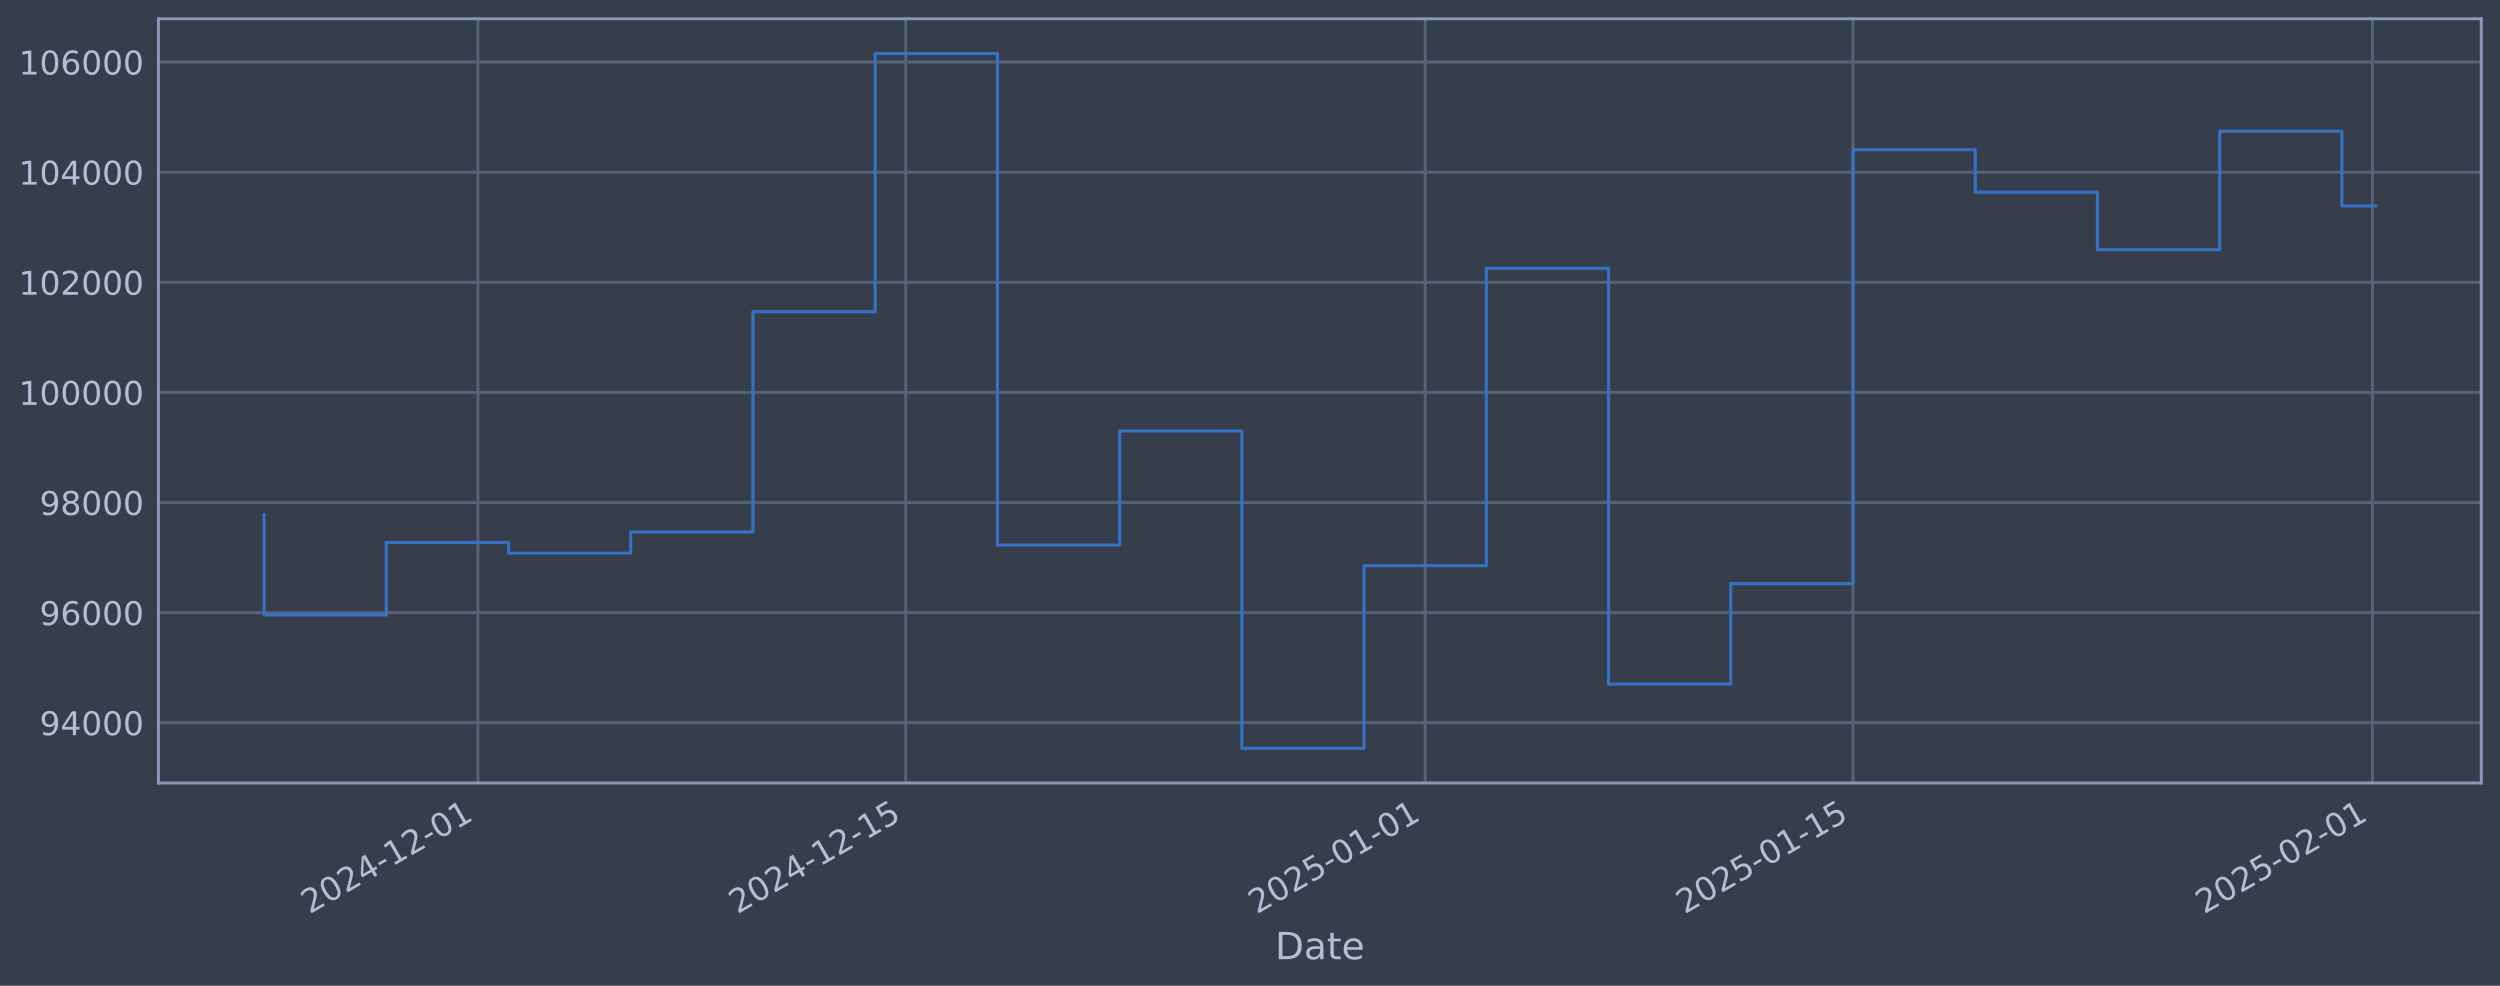
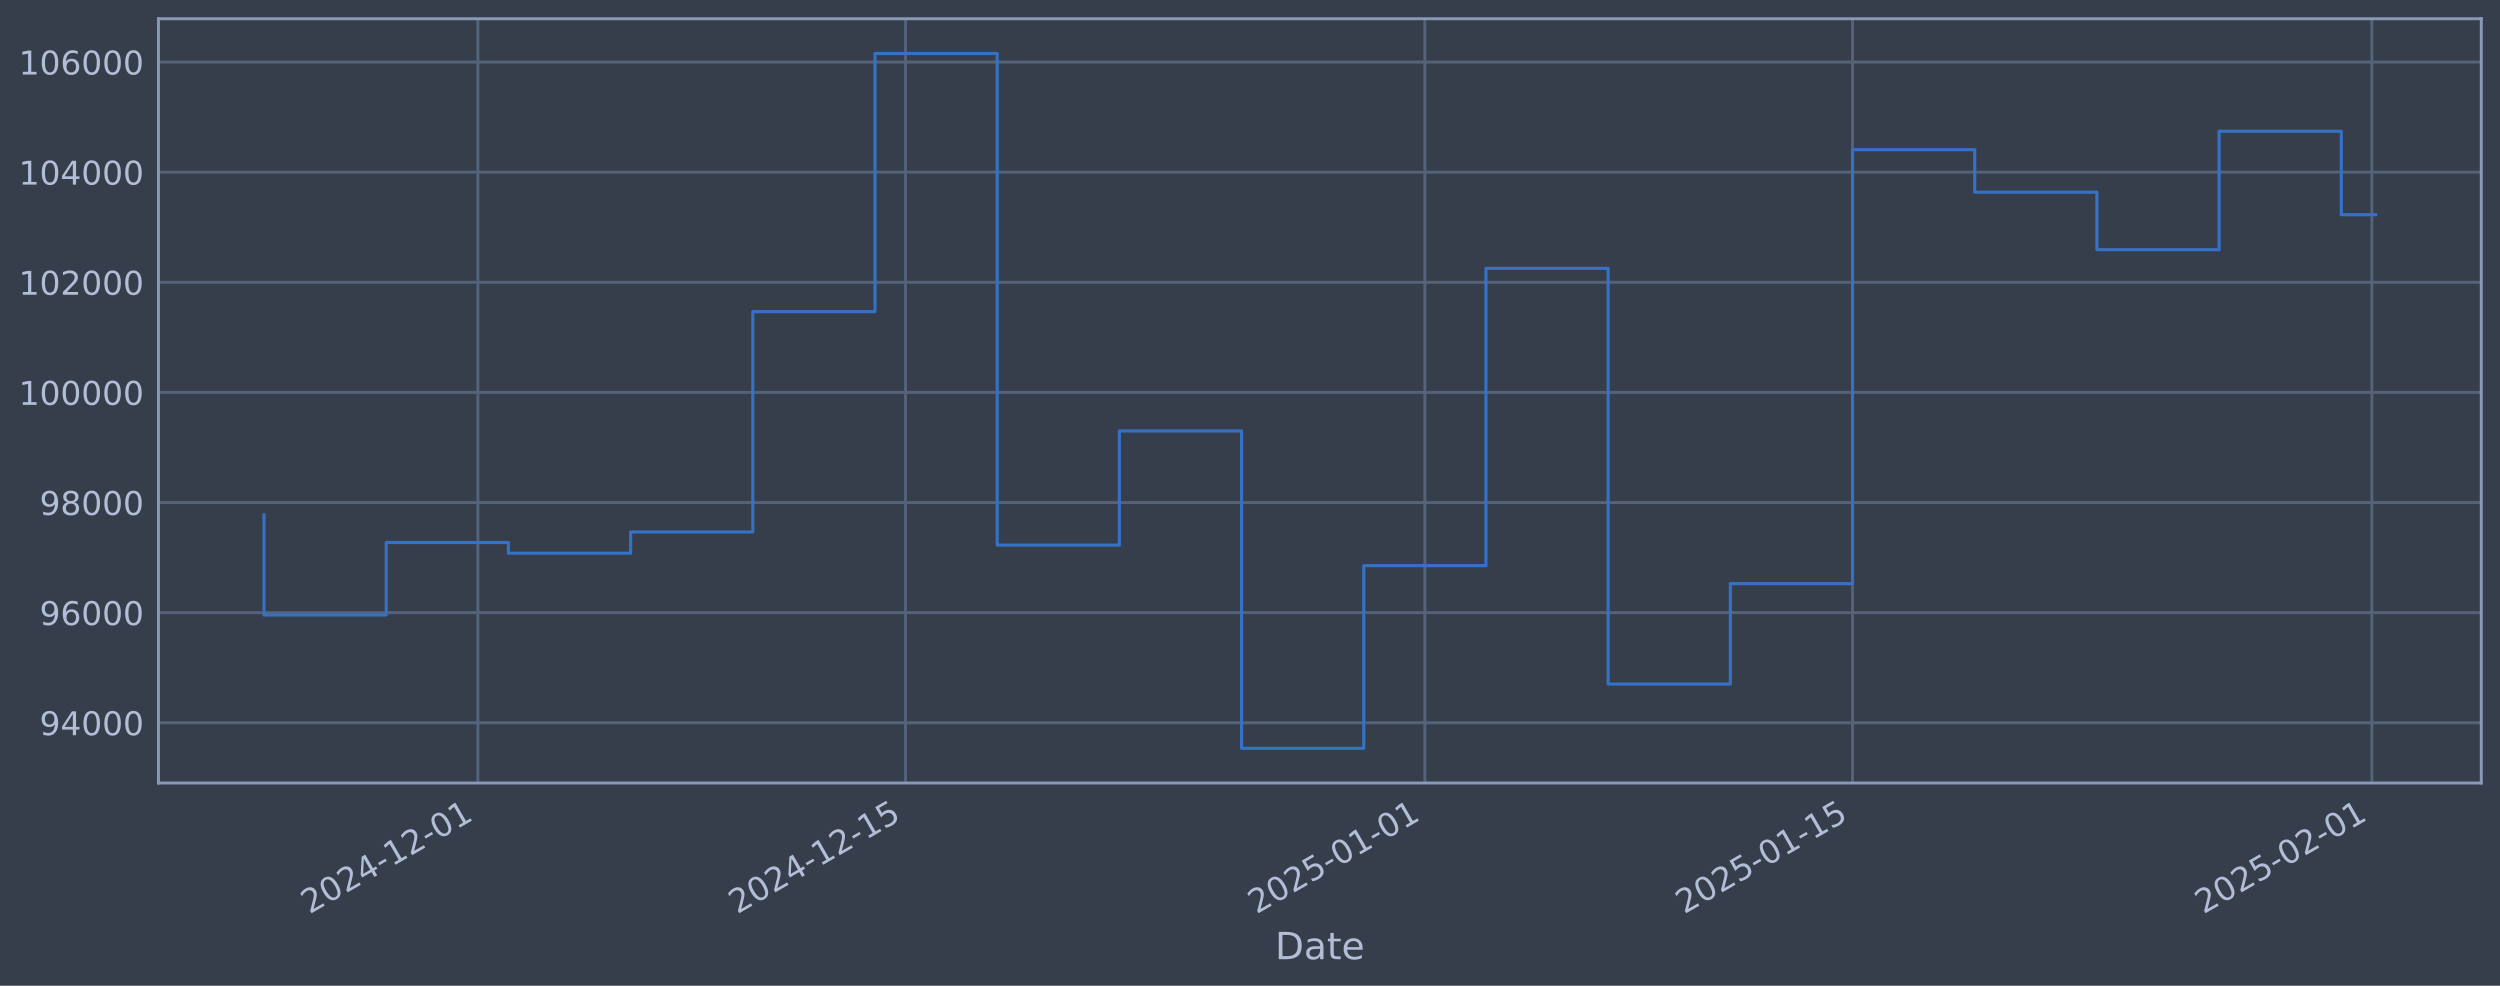
<svg xmlns="http://www.w3.org/2000/svg" xmlns:xlink="http://www.w3.org/1999/xlink" width="960.9pt" height="378.87pt" viewBox="0 0 960.9 378.87" version="1.1">
  <defs>
    <style type="text/css">*{stroke-linejoin: round; stroke-linecap: butt}</style>
  </defs>
  <g id="figure_1">
    <g id="patch_1">
      <path d="M 0 378.87  L 960.9 378.87  L 960.9 0  L 0 0  z " style="fill: #373e4b" />
    </g>
    <g id="axes_1">
      <g id="patch_2">
        <path d="M 60.901 300.96  L 953.701 300.96  L 953.701 7.2  L 60.901 7.2  z " style="fill: #373e4b" />
      </g>
      <g id="matplotlib.axis_1">
        <g id="xtick_1">
          <g id="line2d_1">
-             <path d="M 183.697 300.96  L 183.697 7.2  " clip-path="url(#pb6c9d2ea56)" style="fill: none; stroke: #546379; stroke-width: 1.12; stroke-linecap: square" />
+             <path d="M 183.672 300.96  L 183.672 7.2  " clip-path="url(#p0d416f6aee)" style="fill: none; stroke: #546379; stroke-width: 1.12; stroke-linecap: square" />
          </g>
          <g id="line2d_2" />
          <g id="text_1">
-             <g style="fill: #b1bed6" transform="translate(118.9712 351.4642) rotate(-30) scale(0.126 -0.126)">
+             <g style="fill: #b1bed6" transform="translate(118.9468 351.4642) rotate(-30) scale(0.126 -0.126)">
              <defs>
                <path id="DejaVuSans-32" d="M 1228 531  L 3431 531  L 3431 0  L 469 0  L 469 531  Q 828 903 1448 1529  Q 2069 2156 2228 2338  Q 2531 2678 2651 2914  Q 2772 3150 2772 3378  Q 2772 3750 2511 3984  Q 2250 4219 1831 4219  Q 1534 4219 1204 4116  Q 875 4013 500 3803  L 500 4441  Q 881 4594 1212 4672  Q 1544 4750 1819 4750  Q 2544 4750 2975 4387  Q 3406 4025 3406 3419  Q 3406 3131 3298 2873  Q 3191 2616 2906 2266  Q 2828 2175 2409 1742  Q 1991 1309 1228 531  z " transform="scale(0.015625)" />
                <path id="DejaVuSans-30" d="M 2034 4250  Q 1547 4250 1301 3770  Q 1056 3291 1056 2328  Q 1056 1369 1301 889  Q 1547 409 2034 409  Q 2525 409 2770 889  Q 3016 1369 3016 2328  Q 3016 3291 2770 3770  Q 2525 4250 2034 4250  z M 2034 4750  Q 2819 4750 3233 4129  Q 3647 3509 3647 2328  Q 3647 1150 3233 529  Q 2819 -91 2034 -91  Q 1250 -91 836 529  Q 422 1150 422 2328  Q 422 3509 836 4129  Q 1250 4750 2034 4750  z " transform="scale(0.015625)" />
                <path id="DejaVuSans-34" d="M 2419 4116  L 825 1625  L 2419 1625  L 2419 4116  z M 2253 4666  L 3047 4666  L 3047 1625  L 3713 1625  L 3713 1100  L 3047 1100  L 3047 0  L 2419 0  L 2419 1100  L 313 1100  L 313 1709  L 2253 4666  z " transform="scale(0.015625)" />
                <path id="DejaVuSans-2d" d="M 313 2009  L 1997 2009  L 1997 1497  L 313 1497  L 313 2009  z " transform="scale(0.015625)" />
                <path id="DejaVuSans-31" d="M 794 531  L 1825 531  L 1825 4091  L 703 3866  L 703 4441  L 1819 4666  L 2450 4666  L 2450 531  L 3481 531  L 3481 0  L 794 0  L 794 531  z " transform="scale(0.015625)" />
              </defs>
              <use xlink:href="#DejaVuSans-32" />
              <use xlink:href="#DejaVuSans-30" transform="translate(63.62305 0)" />
              <use xlink:href="#DejaVuSans-32" transform="translate(127.2461 0)" />
              <use xlink:href="#DejaVuSans-34" transform="translate(190.8691 0)" />
              <use xlink:href="#DejaVuSans-2d" transform="translate(254.4922 0)" />
              <use xlink:href="#DejaVuSans-31" transform="translate(290.5762 0)" />
              <use xlink:href="#DejaVuSans-32" transform="translate(354.1992 0)" />
              <use xlink:href="#DejaVuSans-2d" transform="translate(417.8223 0)" />
              <use xlink:href="#DejaVuSans-30" transform="translate(453.9062 0)" />
              <use xlink:href="#DejaVuSans-31" transform="translate(517.5293 0)" />
            </g>
          </g>
        </g>
        <g id="xtick_2">
          <g id="line2d_3">
-             <path d="M 348.126 300.96  L 348.126 7.2  " clip-path="url(#pb6c9d2ea56)" style="fill: none; stroke: #546379; stroke-width: 1.12; stroke-linecap: square" />
+             <path d="M 348.052 300.96  L 348.052 7.2  " clip-path="url(#p0d416f6aee)" style="fill: none; stroke: #546379; stroke-width: 1.12; stroke-linecap: square" />
          </g>
          <g id="line2d_4" />
          <g id="text_2">
-             <g style="fill: #b1bed6" transform="translate(283.4 351.4642) rotate(-30) scale(0.126 -0.126)">
+             <g style="fill: #b1bed6" transform="translate(283.3269 351.4642) rotate(-30) scale(0.126 -0.126)">
              <defs>
                <path id="DejaVuSans-35" d="M 691 4666  L 3169 4666  L 3169 4134  L 1269 4134  L 1269 2991  Q 1406 3038 1543 3061  Q 1681 3084 1819 3084  Q 2600 3084 3056 2656  Q 3513 2228 3513 1497  Q 3513 744 3044 326  Q 2575 -91 1722 -91  Q 1428 -91 1123 -41  Q 819 9 494 109  L 494 744  Q 775 591 1075 516  Q 1375 441 1709 441  Q 2250 441 2565 725  Q 2881 1009 2881 1497  Q 2881 1984 2565 2268  Q 2250 2553 1709 2553  Q 1456 2553 1204 2497  Q 953 2441 691 2322  L 691 4666  z " transform="scale(0.015625)" />
              </defs>
              <use xlink:href="#DejaVuSans-32" />
              <use xlink:href="#DejaVuSans-30" transform="translate(63.62305 0)" />
              <use xlink:href="#DejaVuSans-32" transform="translate(127.2461 0)" />
              <use xlink:href="#DejaVuSans-34" transform="translate(190.8691 0)" />
              <use xlink:href="#DejaVuSans-2d" transform="translate(254.4922 0)" />
              <use xlink:href="#DejaVuSans-31" transform="translate(290.5762 0)" />
              <use xlink:href="#DejaVuSans-32" transform="translate(354.1992 0)" />
              <use xlink:href="#DejaVuSans-2d" transform="translate(417.8223 0)" />
              <use xlink:href="#DejaVuSans-31" transform="translate(453.9062 0)" />
              <use xlink:href="#DejaVuSans-35" transform="translate(517.5293 0)" />
            </g>
          </g>
        </g>
        <g id="xtick_3">
          <g id="line2d_5">
-             <path d="M 547.789 300.96  L 547.789 7.2  " clip-path="url(#pb6c9d2ea56)" style="fill: none; stroke: #546379; stroke-width: 1.12; stroke-linecap: square" />
+             <path d="M 547.657 300.96  L 547.657 7.2  " clip-path="url(#p0d416f6aee)" style="fill: none; stroke: #546379; stroke-width: 1.12; stroke-linecap: square" />
          </g>
          <g id="line2d_6" />
          <g id="text_3">
-             <g style="fill: #b1bed6" transform="translate(483.0636 351.4642) rotate(-30) scale(0.126 -0.126)">
+             <g style="fill: #b1bed6" transform="translate(482.9313 351.4642) rotate(-30) scale(0.126 -0.126)">
              <use xlink:href="#DejaVuSans-32" />
              <use xlink:href="#DejaVuSans-30" transform="translate(63.62305 0)" />
              <use xlink:href="#DejaVuSans-32" transform="translate(127.2461 0)" />
              <use xlink:href="#DejaVuSans-35" transform="translate(190.8691 0)" />
              <use xlink:href="#DejaVuSans-2d" transform="translate(254.4922 0)" />
              <use xlink:href="#DejaVuSans-30" transform="translate(290.5762 0)" />
              <use xlink:href="#DejaVuSans-31" transform="translate(354.1992 0)" />
              <use xlink:href="#DejaVuSans-2d" transform="translate(417.8223 0)" />
              <use xlink:href="#DejaVuSans-30" transform="translate(453.9062 0)" />
              <use xlink:href="#DejaVuSans-31" transform="translate(517.5293 0)" />
            </g>
          </g>
        </g>
        <g id="xtick_4">
          <g id="line2d_7">
-             <path d="M 712.218 300.96  L 712.218 7.2  " clip-path="url(#pb6c9d2ea56)" style="fill: none; stroke: #546379; stroke-width: 1.12; stroke-linecap: square" />
+             <path d="M 712.037 300.96  L 712.037 7.2  " clip-path="url(#p0d416f6aee)" style="fill: none; stroke: #546379; stroke-width: 1.12; stroke-linecap: square" />
          </g>
          <g id="line2d_8" />
          <g id="text_4">
-             <g style="fill: #b1bed6" transform="translate(647.4924 351.4642) rotate(-30) scale(0.126 -0.126)">
+             <g style="fill: #b1bed6" transform="translate(647.3113 351.4642) rotate(-30) scale(0.126 -0.126)">
              <use xlink:href="#DejaVuSans-32" />
              <use xlink:href="#DejaVuSans-30" transform="translate(63.62305 0)" />
              <use xlink:href="#DejaVuSans-32" transform="translate(127.2461 0)" />
              <use xlink:href="#DejaVuSans-35" transform="translate(190.8691 0)" />
              <use xlink:href="#DejaVuSans-2d" transform="translate(254.4922 0)" />
              <use xlink:href="#DejaVuSans-30" transform="translate(290.5762 0)" />
              <use xlink:href="#DejaVuSans-31" transform="translate(354.1992 0)" />
              <use xlink:href="#DejaVuSans-2d" transform="translate(417.8223 0)" />
              <use xlink:href="#DejaVuSans-31" transform="translate(453.9062 0)" />
              <use xlink:href="#DejaVuSans-35" transform="translate(517.5293 0)" />
            </g>
          </g>
        </g>
        <g id="xtick_5">
          <g id="line2d_9">
-             <path d="M 911.882 300.96  L 911.882 7.2  " clip-path="url(#pb6c9d2ea56)" style="fill: none; stroke: #546379; stroke-width: 1.12; stroke-linecap: square" />
+             <path d="M 911.641 300.96  L 911.641 7.2  " clip-path="url(#p0d416f6aee)" style="fill: none; stroke: #546379; stroke-width: 1.12; stroke-linecap: square" />
          </g>
          <g id="line2d_10" />
          <g id="text_5">
-             <g style="fill: #b1bed6" transform="translate(847.156 351.4642) rotate(-30) scale(0.126 -0.126)">
+             <g style="fill: #b1bed6" transform="translate(846.9157 351.4642) rotate(-30) scale(0.126 -0.126)">
              <use xlink:href="#DejaVuSans-32" />
              <use xlink:href="#DejaVuSans-30" transform="translate(63.62305 0)" />
              <use xlink:href="#DejaVuSans-32" transform="translate(127.2461 0)" />
              <use xlink:href="#DejaVuSans-35" transform="translate(190.8691 0)" />
              <use xlink:href="#DejaVuSans-2d" transform="translate(254.4922 0)" />
              <use xlink:href="#DejaVuSans-30" transform="translate(290.5762 0)" />
              <use xlink:href="#DejaVuSans-32" transform="translate(354.1992 0)" />
              <use xlink:href="#DejaVuSans-2d" transform="translate(417.8223 0)" />
              <use xlink:href="#DejaVuSans-30" transform="translate(453.9062 0)" />
              <use xlink:href="#DejaVuSans-31" transform="translate(517.5293 0)" />
            </g>
          </g>
        </g>
        <g id="text_6">
          <g style="fill: #b1bed6" transform="translate(490.0914 368.6753) scale(0.144 -0.144)">
            <defs>
              <path id="DejaVuSans-44" d="M 1259 4147  L 1259 519  L 2022 519  Q 2988 519 3436 956  Q 3884 1394 3884 2338  Q 3884 3275 3436 3711  Q 2988 4147 2022 4147  L 1259 4147  z M 628 4666  L 1925 4666  Q 3281 4666 3915 4102  Q 4550 3538 4550 2338  Q 4550 1131 3912 565  Q 3275 0 1925 0  L 628 0  L 628 4666  z " transform="scale(0.015625)" />
              <path id="DejaVuSans-61" d="M 2194 1759  Q 1497 1759 1228 1600  Q 959 1441 959 1056  Q 959 750 1161 570  Q 1363 391 1709 391  Q 2188 391 2477 730  Q 2766 1069 2766 1631  L 2766 1759  L 2194 1759  z M 3341 1997  L 3341 0  L 2766 0  L 2766 531  Q 2569 213 2275 61  Q 1981 -91 1556 -91  Q 1019 -91 701 211  Q 384 513 384 1019  Q 384 1609 779 1909  Q 1175 2209 1959 2209  L 2766 2209  L 2766 2266  Q 2766 2663 2505 2880  Q 2244 3097 1772 3097  Q 1472 3097 1187 3025  Q 903 2953 641 2809  L 641 3341  Q 956 3463 1253 3523  Q 1550 3584 1831 3584  Q 2591 3584 2966 3190  Q 3341 2797 3341 1997  z " transform="scale(0.015625)" />
              <path id="DejaVuSans-74" d="M 1172 4494  L 1172 3500  L 2356 3500  L 2356 3053  L 1172 3053  L 1172 1153  Q 1172 725 1289 603  Q 1406 481 1766 481  L 2356 481  L 2356 0  L 1766 0  Q 1100 0 847 248  Q 594 497 594 1153  L 594 3053  L 172 3053  L 172 3500  L 594 3500  L 594 4494  L 1172 4494  z " transform="scale(0.015625)" />
              <path id="DejaVuSans-65" d="M 3597 1894  L 3597 1613  L 953 1613  Q 991 1019 1311 708  Q 1631 397 2203 397  Q 2534 397 2845 478  Q 3156 559 3463 722  L 3463 178  Q 3153 47 2828 -22  Q 2503 -91 2169 -91  Q 1331 -91 842 396  Q 353 884 353 1716  Q 353 2575 817 3079  Q 1281 3584 2069 3584  Q 2775 3584 3186 3129  Q 3597 2675 3597 1894  z M 3022 2063  Q 3016 2534 2758 2815  Q 2500 3097 2075 3097  Q 1594 3097 1305 2825  Q 1016 2553 972 2059  L 3022 2063  z " transform="scale(0.015625)" />
            </defs>
            <use xlink:href="#DejaVuSans-44" />
            <use xlink:href="#DejaVuSans-61" transform="translate(77.00195 0)" />
            <use xlink:href="#DejaVuSans-74" transform="translate(138.2812 0)" />
            <use xlink:href="#DejaVuSans-65" transform="translate(177.4902 0)" />
          </g>
        </g>
      </g>
      <g id="matplotlib.axis_2">
        <g id="ytick_1">
          <g id="line2d_11">
-             <path d="M 60.901 277.797  L 953.701 277.797  " clip-path="url(#pb6c9d2ea56)" style="fill: none; stroke: #546379; stroke-width: 1.12; stroke-linecap: square" />
+             <path d="M 60.901 277.797  L 953.701 277.797  " clip-path="url(#p0d416f6aee)" style="fill: none; stroke: #546379; stroke-width: 1.12; stroke-linecap: square" />
          </g>
          <g id="line2d_12" />
          <g id="text_7">
            <g style="fill: #b1bed6" transform="translate(15.21675 282.5841) scale(0.126 -0.126)">
              <defs>
                <path id="DejaVuSans-39" d="M 703 97  L 703 672  Q 941 559 1184 500  Q 1428 441 1663 441  Q 2288 441 2617 861  Q 2947 1281 2994 2138  Q 2813 1869 2534 1725  Q 2256 1581 1919 1581  Q 1219 1581 811 2004  Q 403 2428 403 3163  Q 403 3881 828 4315  Q 1253 4750 1959 4750  Q 2769 4750 3195 4129  Q 3622 3509 3622 2328  Q 3622 1225 3098 567  Q 2575 -91 1691 -91  Q 1453 -91 1209 -44  Q 966 3 703 97  z M 1959 2075  Q 2384 2075 2632 2365  Q 2881 2656 2881 3163  Q 2881 3666 2632 3958  Q 2384 4250 1959 4250  Q 1534 4250 1286 3958  Q 1038 3666 1038 3163  Q 1038 2656 1286 2365  Q 1534 2075 1959 2075  z " transform="scale(0.015625)" />
              </defs>
              <use xlink:href="#DejaVuSans-39" />
              <use xlink:href="#DejaVuSans-34" transform="translate(63.62305 0)" />
              <use xlink:href="#DejaVuSans-30" transform="translate(127.2461 0)" />
              <use xlink:href="#DejaVuSans-30" transform="translate(190.8691 0)" />
              <use xlink:href="#DejaVuSans-30" transform="translate(254.4922 0)" />
            </g>
          </g>
        </g>
        <g id="ytick_2">
          <g id="line2d_13">
-             <path d="M 60.901 235.473  L 953.701 235.473  " clip-path="url(#pb6c9d2ea56)" style="fill: none; stroke: #546379; stroke-width: 1.12; stroke-linecap: square" />
+             <path d="M 60.901 235.473  L 953.701 235.473  " clip-path="url(#p0d416f6aee)" style="fill: none; stroke: #546379; stroke-width: 1.12; stroke-linecap: square" />
          </g>
          <g id="line2d_14" />
          <g id="text_8">
            <g style="fill: #b1bed6" transform="translate(15.21675 240.2602) scale(0.126 -0.126)">
              <defs>
                <path id="DejaVuSans-36" d="M 2113 2584  Q 1688 2584 1439 2293  Q 1191 2003 1191 1497  Q 1191 994 1439 701  Q 1688 409 2113 409  Q 2538 409 2786 701  Q 3034 994 3034 1497  Q 3034 2003 2786 2293  Q 2538 2584 2113 2584  z M 3366 4563  L 3366 3988  Q 3128 4100 2886 4159  Q 2644 4219 2406 4219  Q 1781 4219 1451 3797  Q 1122 3375 1075 2522  Q 1259 2794 1537 2939  Q 1816 3084 2150 3084  Q 2853 3084 3261 2657  Q 3669 2231 3669 1497  Q 3669 778 3244 343  Q 2819 -91 2113 -91  Q 1303 -91 875 529  Q 447 1150 447 2328  Q 447 3434 972 4092  Q 1497 4750 2381 4750  Q 2619 4750 2861 4703  Q 3103 4656 3366 4563  z " transform="scale(0.015625)" />
              </defs>
              <use xlink:href="#DejaVuSans-39" />
              <use xlink:href="#DejaVuSans-36" transform="translate(63.62305 0)" />
              <use xlink:href="#DejaVuSans-30" transform="translate(127.2461 0)" />
              <use xlink:href="#DejaVuSans-30" transform="translate(190.8691 0)" />
              <use xlink:href="#DejaVuSans-30" transform="translate(254.4922 0)" />
            </g>
          </g>
        </g>
        <g id="ytick_3">
          <g id="line2d_15">
-             <path d="M 60.901 193.149  L 953.701 193.149  " clip-path="url(#pb6c9d2ea56)" style="fill: none; stroke: #546379; stroke-width: 1.12; stroke-linecap: square" />
+             <path d="M 60.901 193.149  L 953.701 193.149  " clip-path="url(#p0d416f6aee)" style="fill: none; stroke: #546379; stroke-width: 1.12; stroke-linecap: square" />
          </g>
          <g id="line2d_16" />
          <g id="text_9">
            <g style="fill: #b1bed6" transform="translate(15.21675 197.9364) scale(0.126 -0.126)">
              <defs>
                <path id="DejaVuSans-38" d="M 2034 2216  Q 1584 2216 1326 1975  Q 1069 1734 1069 1313  Q 1069 891 1326 650  Q 1584 409 2034 409  Q 2484 409 2743 651  Q 3003 894 3003 1313  Q 3003 1734 2745 1975  Q 2488 2216 2034 2216  z M 1403 2484  Q 997 2584 770 2862  Q 544 3141 544 3541  Q 544 4100 942 4425  Q 1341 4750 2034 4750  Q 2731 4750 3128 4425  Q 3525 4100 3525 3541  Q 3525 3141 3298 2862  Q 3072 2584 2669 2484  Q 3125 2378 3379 2068  Q 3634 1759 3634 1313  Q 3634 634 3220 271  Q 2806 -91 2034 -91  Q 1263 -91 848 271  Q 434 634 434 1313  Q 434 1759 690 2068  Q 947 2378 1403 2484  z M 1172 3481  Q 1172 3119 1398 2916  Q 1625 2713 2034 2713  Q 2441 2713 2670 2916  Q 2900 3119 2900 3481  Q 2900 3844 2670 4047  Q 2441 4250 2034 4250  Q 1625 4250 1398 4047  Q 1172 3844 1172 3481  z " transform="scale(0.015625)" />
              </defs>
              <use xlink:href="#DejaVuSans-39" />
              <use xlink:href="#DejaVuSans-38" transform="translate(63.62305 0)" />
              <use xlink:href="#DejaVuSans-30" transform="translate(127.2461 0)" />
              <use xlink:href="#DejaVuSans-30" transform="translate(190.8691 0)" />
              <use xlink:href="#DejaVuSans-30" transform="translate(254.4922 0)" />
            </g>
          </g>
        </g>
        <g id="ytick_4">
          <g id="line2d_17">
-             <path d="M 60.901 150.826  L 953.701 150.826  " clip-path="url(#pb6c9d2ea56)" style="fill: none; stroke: #546379; stroke-width: 1.12; stroke-linecap: square" />
+             <path d="M 60.901 150.826  L 953.701 150.826  " clip-path="url(#p0d416f6aee)" style="fill: none; stroke: #546379; stroke-width: 1.12; stroke-linecap: square" />
          </g>
          <g id="line2d_18" />
          <g id="text_10">
            <g style="fill: #b1bed6" transform="translate(7.2 155.6126) scale(0.126 -0.126)">
              <use xlink:href="#DejaVuSans-31" />
              <use xlink:href="#DejaVuSans-30" transform="translate(63.62305 0)" />
              <use xlink:href="#DejaVuSans-30" transform="translate(127.2461 0)" />
              <use xlink:href="#DejaVuSans-30" transform="translate(190.8691 0)" />
              <use xlink:href="#DejaVuSans-30" transform="translate(254.4922 0)" />
              <use xlink:href="#DejaVuSans-30" transform="translate(318.1152 0)" />
            </g>
          </g>
        </g>
        <g id="ytick_5">
          <g id="line2d_19">
-             <path d="M 60.901 108.502  L 953.701 108.502  " clip-path="url(#pb6c9d2ea56)" style="fill: none; stroke: #546379; stroke-width: 1.12; stroke-linecap: square" />
+             <path d="M 60.901 108.502  L 953.701 108.502  " clip-path="url(#p0d416f6aee)" style="fill: none; stroke: #546379; stroke-width: 1.12; stroke-linecap: square" />
          </g>
          <g id="line2d_20" />
          <g id="text_11">
            <g style="fill: #b1bed6" transform="translate(7.2 113.2888) scale(0.126 -0.126)">
              <use xlink:href="#DejaVuSans-31" />
              <use xlink:href="#DejaVuSans-30" transform="translate(63.62305 0)" />
              <use xlink:href="#DejaVuSans-32" transform="translate(127.2461 0)" />
              <use xlink:href="#DejaVuSans-30" transform="translate(190.8691 0)" />
              <use xlink:href="#DejaVuSans-30" transform="translate(254.4922 0)" />
              <use xlink:href="#DejaVuSans-30" transform="translate(318.1152 0)" />
            </g>
          </g>
        </g>
        <g id="ytick_6">
          <g id="line2d_21">
-             <path d="M 60.901 66.178  L 953.701 66.178  " clip-path="url(#pb6c9d2ea56)" style="fill: none; stroke: #546379; stroke-width: 1.12; stroke-linecap: square" />
+             <path d="M 60.901 66.178  L 953.701 66.178  " clip-path="url(#p0d416f6aee)" style="fill: none; stroke: #546379; stroke-width: 1.12; stroke-linecap: square" />
          </g>
          <g id="line2d_22" />
          <g id="text_12">
            <g style="fill: #b1bed6" transform="translate(7.2 70.96502) scale(0.126 -0.126)">
              <use xlink:href="#DejaVuSans-31" />
              <use xlink:href="#DejaVuSans-30" transform="translate(63.62305 0)" />
              <use xlink:href="#DejaVuSans-34" transform="translate(127.2461 0)" />
              <use xlink:href="#DejaVuSans-30" transform="translate(190.8691 0)" />
              <use xlink:href="#DejaVuSans-30" transform="translate(254.4922 0)" />
              <use xlink:href="#DejaVuSans-30" transform="translate(318.1152 0)" />
            </g>
          </g>
        </g>
        <g id="ytick_7">
          <g id="line2d_23">
-             <path d="M 60.901 23.854  L 953.701 23.854  " clip-path="url(#pb6c9d2ea56)" style="fill: none; stroke: #546379; stroke-width: 1.12; stroke-linecap: square" />
+             <path d="M 60.901 23.854  L 953.701 23.854  " clip-path="url(#p0d416f6aee)" style="fill: none; stroke: #546379; stroke-width: 1.12; stroke-linecap: square" />
          </g>
          <g id="line2d_24" />
          <g id="text_13">
            <g style="fill: #b1bed6" transform="translate(7.2 28.64121) scale(0.126 -0.126)">
              <use xlink:href="#DejaVuSans-31" />
              <use xlink:href="#DejaVuSans-30" transform="translate(63.62305 0)" />
              <use xlink:href="#DejaVuSans-36" transform="translate(127.2461 0)" />
              <use xlink:href="#DejaVuSans-30" transform="translate(190.8691 0)" />
              <use xlink:href="#DejaVuSans-30" transform="translate(254.4922 0)" />
              <use xlink:href="#DejaVuSans-30" transform="translate(318.1152 0)" />
            </g>
          </g>
        </g>
      </g>
      <g id="line2d_25">
-         <path d="M 101.482 197.87  L 101.482 236.383  L 148.462 236.383  L 148.462 208.521  L 195.442 208.521  L 195.442 212.628  L 242.421 212.628  L 242.421 204.459  L 289.401 204.459  L 289.401 119.77  L 336.381 119.77  L 336.381 20.553  L 383.36 20.553  L 383.36 209.517  L 430.34 209.517  L 430.34 165.636  L 477.32 165.636  L 477.32 287.607  L 524.299 287.607  L 524.299 217.409  L 571.279 217.409  L 571.279 103.141  L 618.259 103.141  L 618.259 262.927  L 665.238 262.927  L 665.238 224.318  L 712.218 224.318  L 712.218 57.525  L 759.198 57.525  L 759.198 73.859  L 806.177 73.859  L 806.177 95.961  L 853.157 95.961  L 853.157 50.434  L 900.137 50.434  L 900.137 79.152  L 913.119 79.152  " clip-path="url(#pb6c9d2ea56)" style="fill: none; stroke: #3572c6; stroke-width: 1.2; stroke-linecap: square" />
+         <path d="M 101.482 197.87  L 101.482 236.383  L 148.448 236.383  L 148.448 208.521  L 195.414 208.521  L 195.414 212.628  L 242.38 212.628  L 242.38 204.459  L 289.345 204.459  L 289.345 119.77  L 336.311 119.77  L 336.311 20.553  L 383.277 20.553  L 383.277 209.517  L 430.242 209.517  L 430.242 165.636  L 477.208 165.636  L 477.208 287.607  L 524.174 287.607  L 524.174 217.409  L 571.14 217.409  L 571.14 103.141  L 618.105 103.141  L 618.105 262.927  L 665.071 262.927  L 665.071 224.318  L 712.037 224.318  L 712.037 57.525  L 759.003 57.525  L 759.003 73.859  L 805.968 73.859  L 805.968 95.961  L 852.934 95.961  L 852.934 50.434  L 899.9 50.434  L 899.9 82.516  L 913.119 82.516  " clip-path="url(#p0d416f6aee)" style="fill: none; stroke: #3572c6; stroke-width: 1.2; stroke-linecap: square" />
      </g>
      <g id="patch_3">
        <path d="M 60.901 300.96  L 60.901 7.2  " style="fill: none; stroke: #899ab8; stroke-width: 1.12; stroke-linejoin: miter; stroke-linecap: square" />
      </g>
      <g id="patch_4">
        <path d="M 953.701 300.96  L 953.701 7.2  " style="fill: none; stroke: #899ab8; stroke-width: 1.12; stroke-linejoin: miter; stroke-linecap: square" />
      </g>
      <g id="patch_5">
        <path d="M 60.901 300.96  L 953.701 300.96  " style="fill: none; stroke: #899ab8; stroke-width: 1.12; stroke-linejoin: miter; stroke-linecap: square" />
      </g>
      <g id="patch_6">
        <path d="M 60.901 7.2  L 953.701 7.2  " style="fill: none; stroke: #899ab8; stroke-width: 1.12; stroke-linejoin: miter; stroke-linecap: square" />
      </g>
    </g>
  </g>
  <defs>
-     <clipPath id="pb6c9d2ea56">
+     <clipPath id="p0d416f6aee">
      <rect x="60.901" y="7.2" width="892.8" height="293.76" />
    </clipPath>
  </defs>
</svg>
